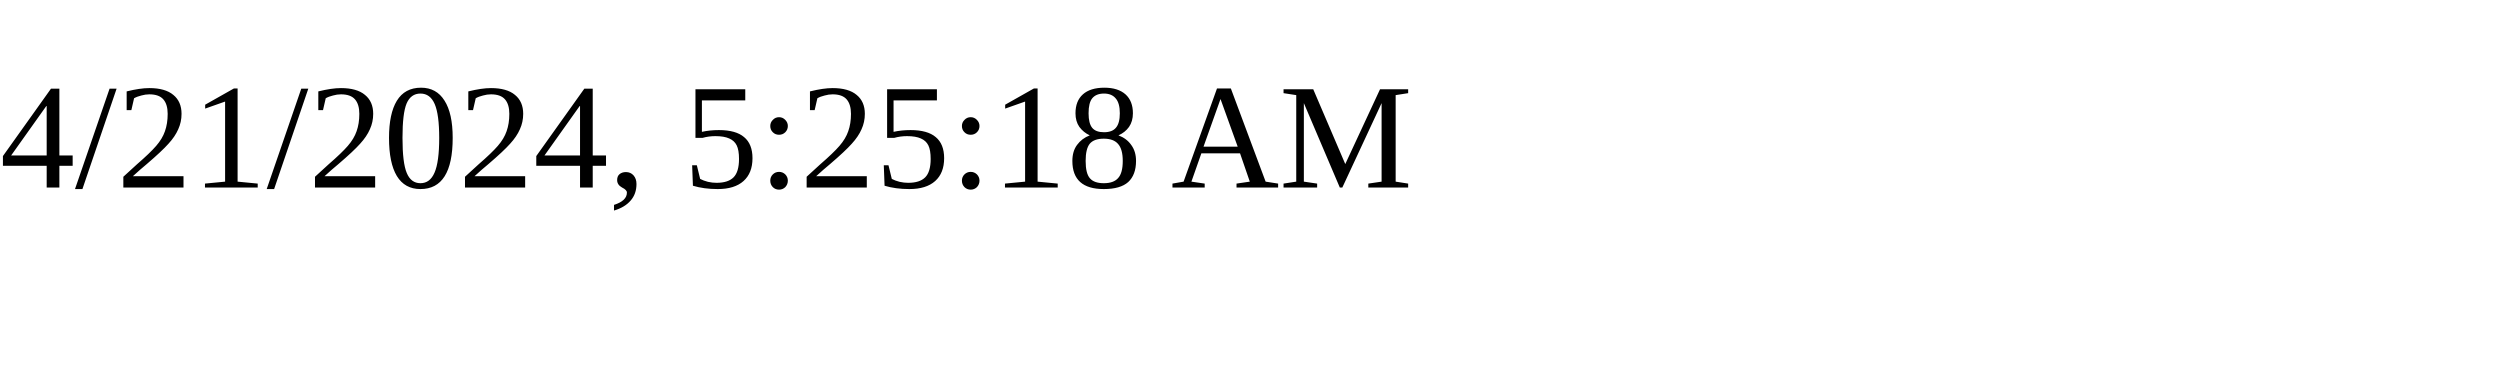
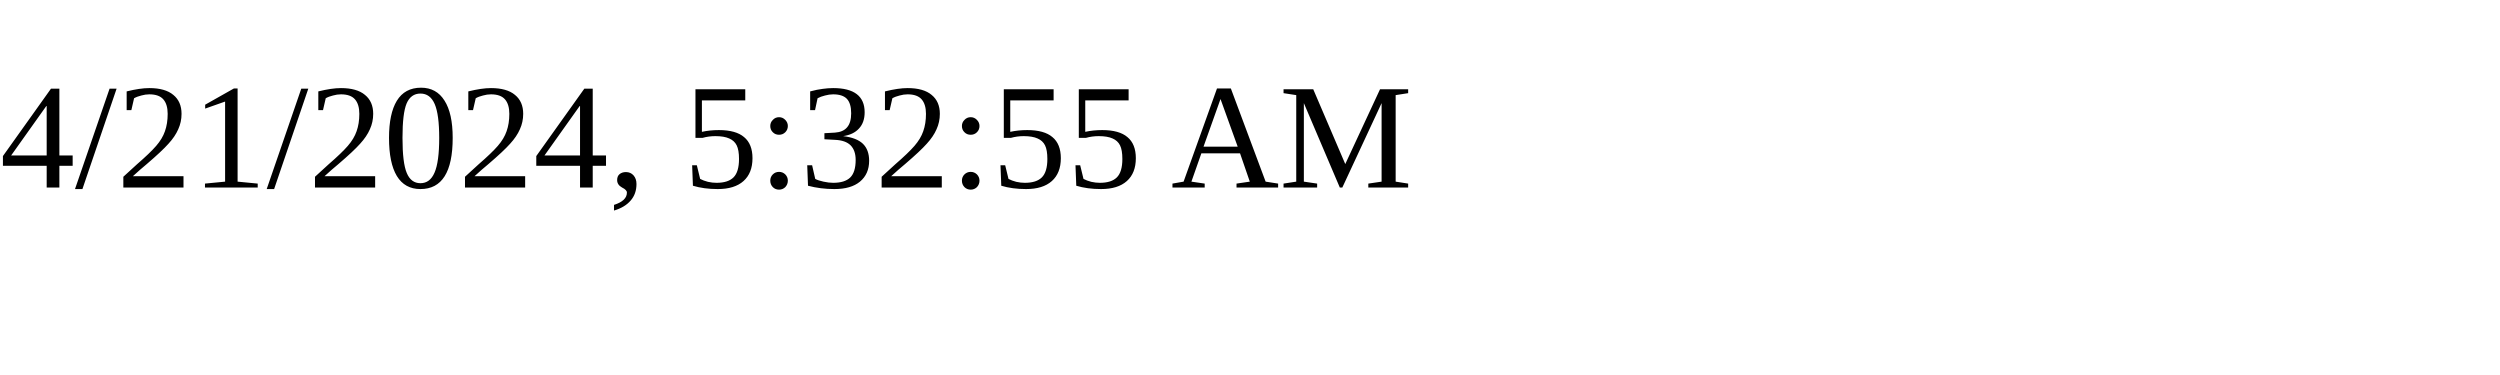
<svg xmlns="http://www.w3.org/2000/svg" height="30" width="200">
-   <text x="0" y="15">4/21/2024, 5:25:18 AM</text>
+   <text x="0" y="15">4/21/2024, 5:32:55 AM</text>
</svg>
